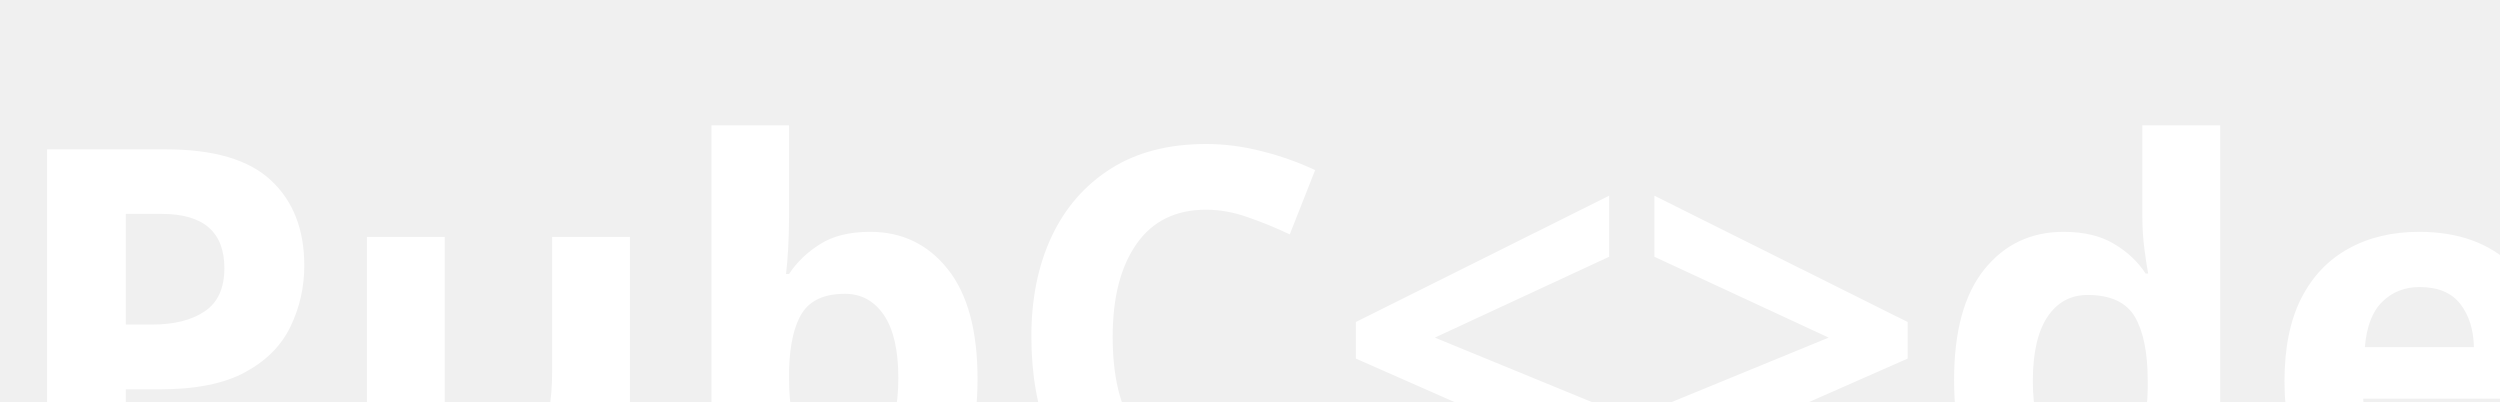
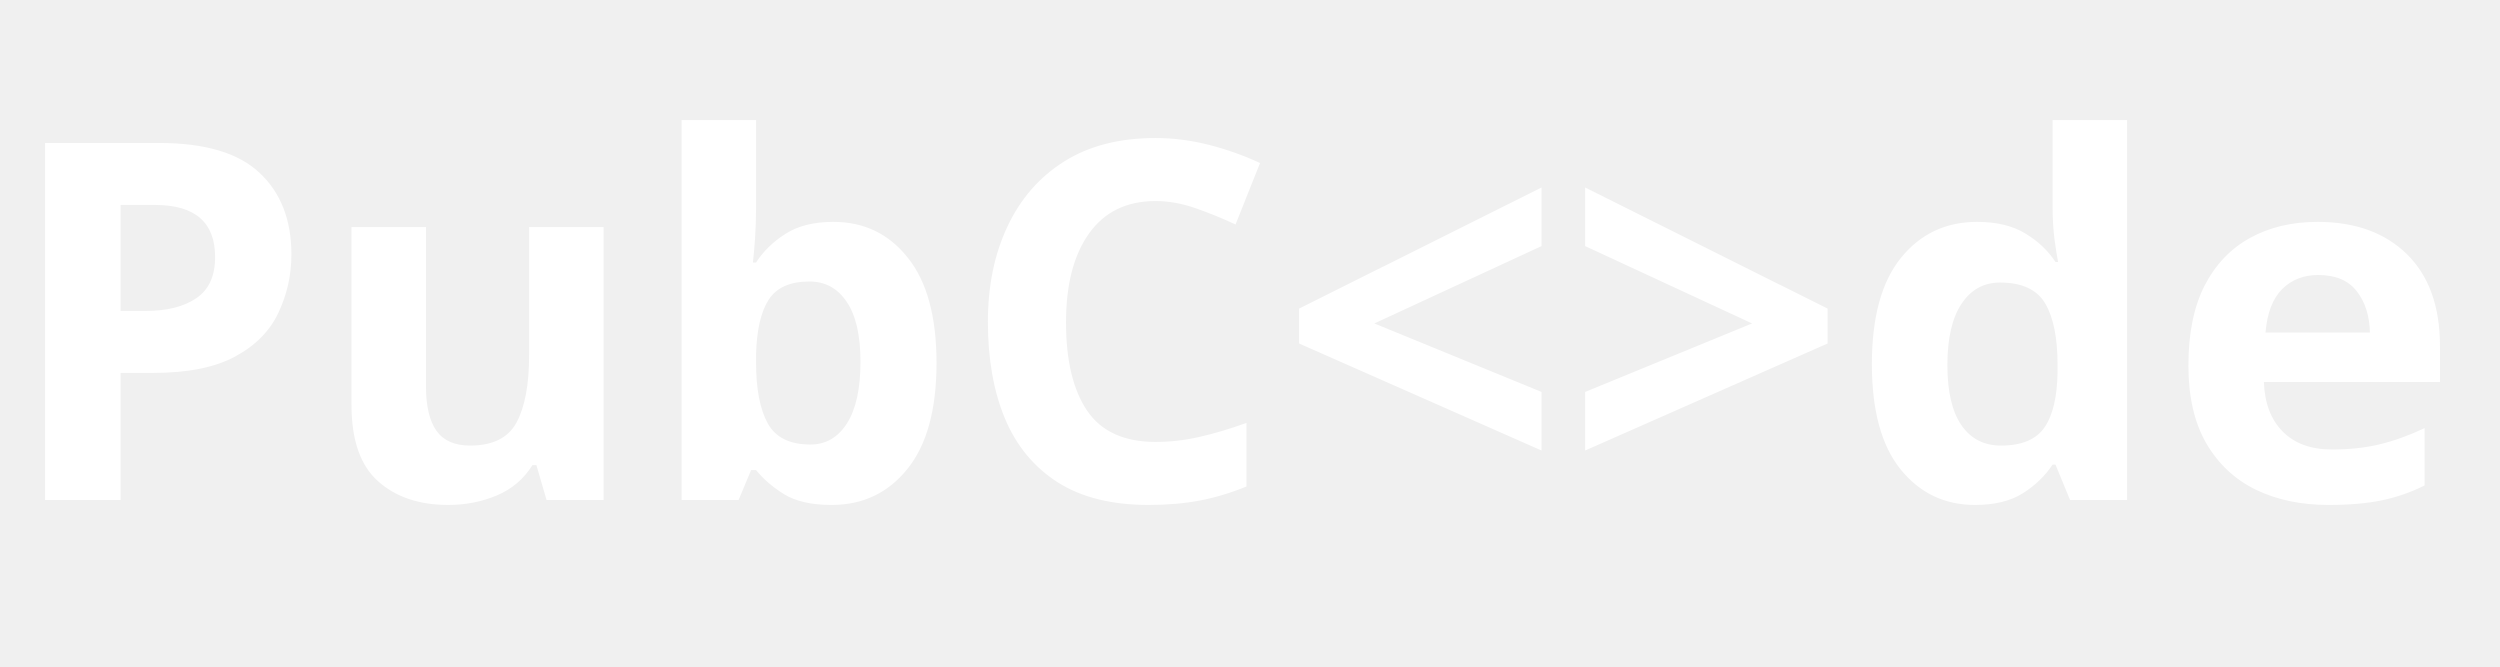
- <svg xmlns="http://www.w3.org/2000/svg">
-   <text fill="#FFF" x="0" y="35" font-family="Verdana" font-size="35" font-weight="bold">PubC&lt;&gt;de</text>
+ <svg xmlns="http://www.w3.org/2000/svg" viewBox="0 0 150 40">
+   <text fill="#FFF" x="0" y="30" font-family="Verdana" font-size="30" font-weight="bold">PubC&lt;&gt;de</text>
</svg>
